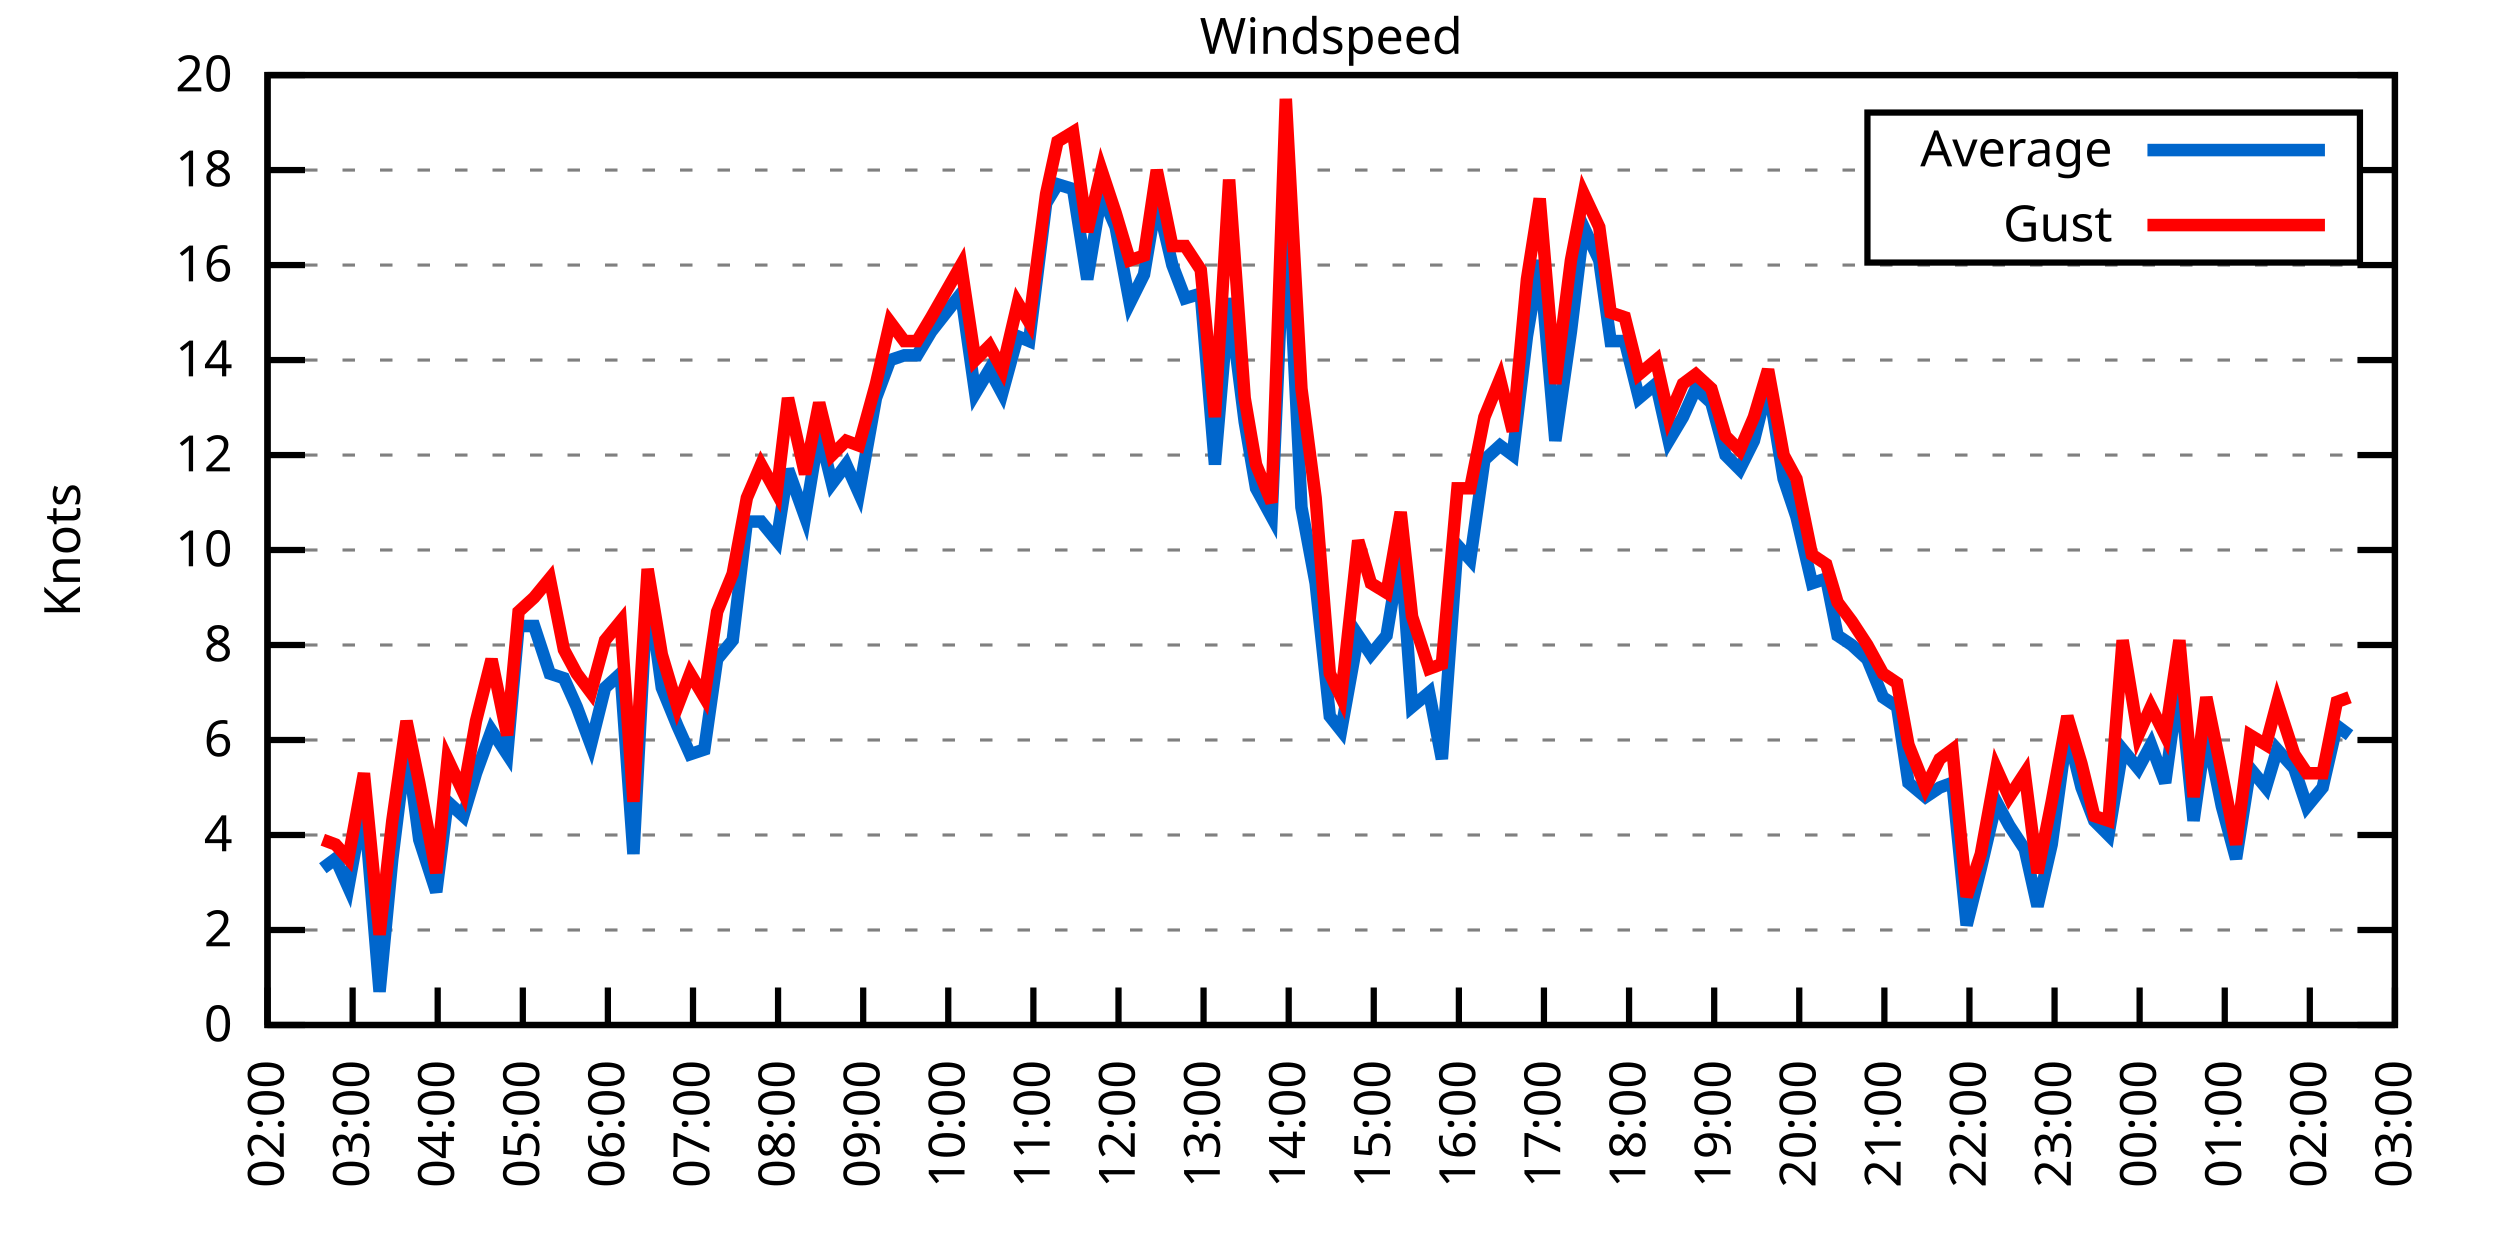
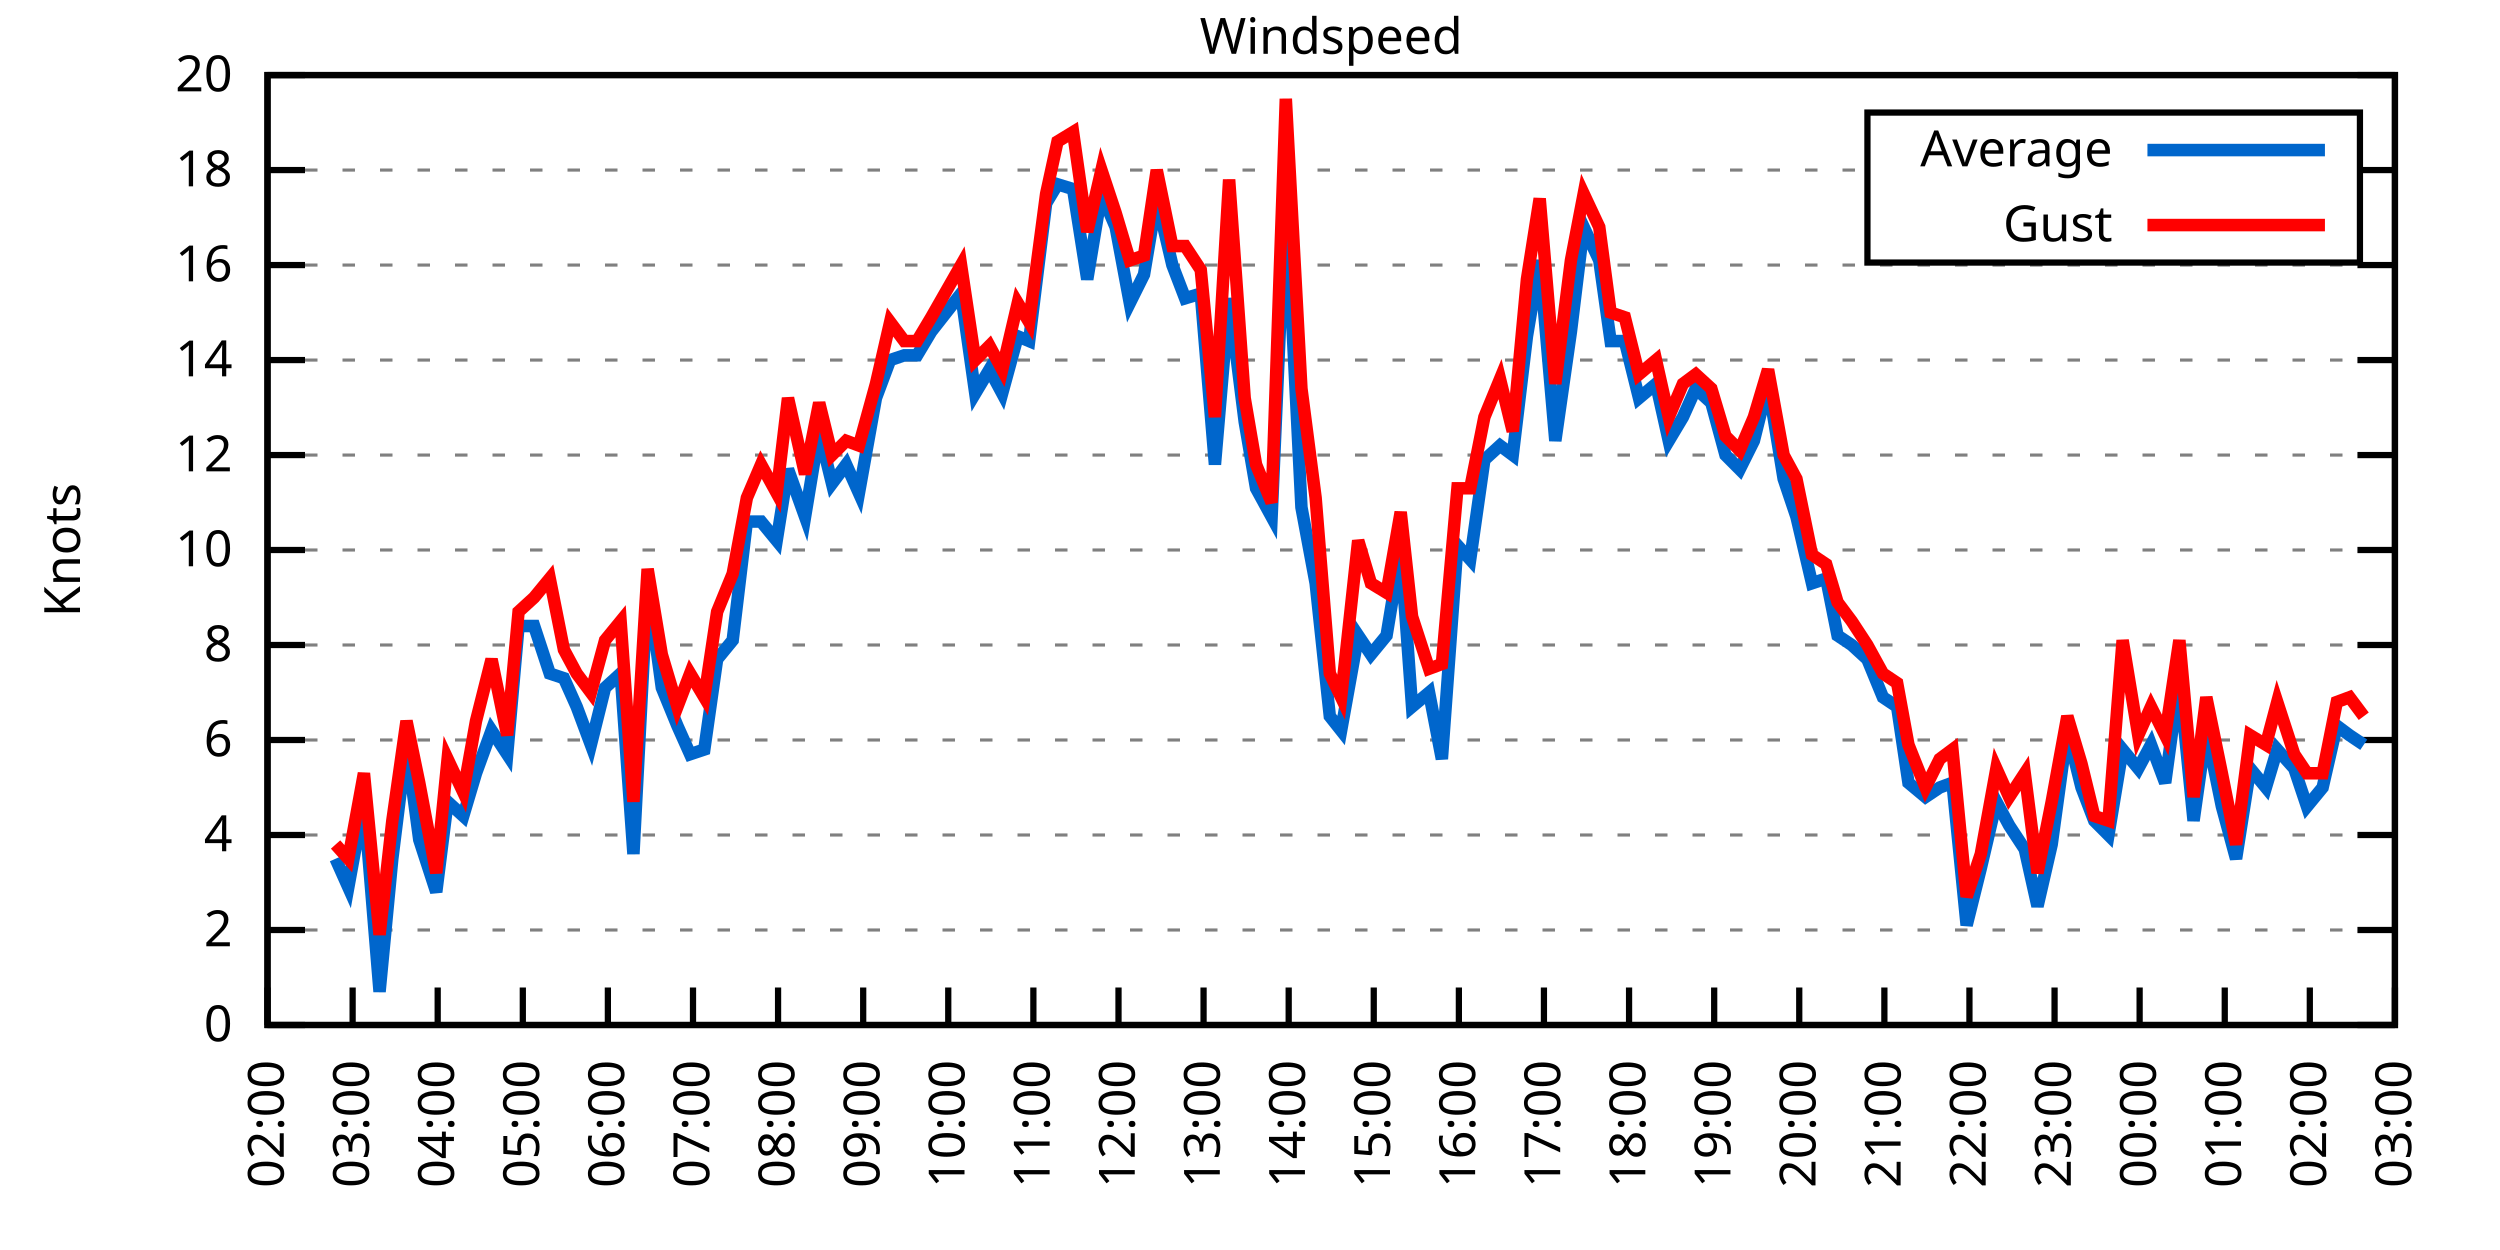
<svg xmlns="http://www.w3.org/2000/svg" xmlns:xlink="http://www.w3.org/1999/xlink" width="400" height="200" viewBox="0 0 400 200">
  <g id="gnuplot_canvas">
    <rect x="0" y="0" width="400" height="200" fill="none" />
    <defs>
      <circle id="gpDot" r="0.5" stroke-width="0.5" stroke="currentColor" />
      <path id="gpPt0" stroke-width="0.333" stroke="currentColor" d="M-1,0 h2 M0,-1 v2" />
      <path id="gpPt1" stroke-width="0.333" stroke="currentColor" d="M-1,-1 L1,1 M1,-1 L-1,1" />
      <path id="gpPt2" stroke-width="0.333" stroke="currentColor" d="M-1,0 L1,0 M0,-1 L0,1 M-1,-1 L1,1 M-1,1 L1,-1" />
      <rect id="gpPt3" stroke-width="0.333" stroke="currentColor" x="-1" y="-1" width="2" height="2" />
      <rect id="gpPt4" stroke-width="0.333" stroke="currentColor" fill="currentColor" x="-1" y="-1" width="2" height="2" />
      <circle id="gpPt5" stroke-width="0.333" stroke="currentColor" cx="0" cy="0" r="1" />
      <use xlink:href="#gpPt5" id="gpPt6" fill="currentColor" stroke="none" />
      <path id="gpPt7" stroke-width="0.333" stroke="currentColor" d="M0,-1.33 L-1.33,0.67 L1.33,0.67 z" />
      <use xlink:href="#gpPt7" id="gpPt8" fill="currentColor" stroke="none" />
      <use xlink:href="#gpPt7" id="gpPt9" stroke="currentColor" transform="rotate(180)" />
      <use xlink:href="#gpPt9" id="gpPt10" fill="currentColor" stroke="none" />
      <use xlink:href="#gpPt3" id="gpPt11" stroke="currentColor" transform="rotate(45)" />
      <use xlink:href="#gpPt11" id="gpPt12" fill="currentColor" stroke="none" />
      <path id="gpPt13" stroke-width="0.333" stroke="currentColor" d="M0,1.330 L1.265,0.411 L0.782,-1.067 L-0.782,-1.076 L-1.265,0.411 z" />
      <use xlink:href="#gpPt13" id="gpPt14" fill="currentColor" stroke="none" />
      <filter id="textbox" filterUnits="objectBoundingBox" x="0" y="0" height="1" width="1">
        <feFlood flood-color="white" flood-opacity="1" result="bgnd" />
        <feComposite in="SourceGraphic" in2="bgnd" operator="atop" />
      </filter>
      <filter id="greybox" filterUnits="objectBoundingBox" x="0" y="0" height="1" width="1">
        <feFlood flood-color="lightgrey" flood-opacity="1" result="grey" />
        <feComposite in="SourceGraphic" in2="grey" operator="atop" />
      </filter>
    </defs>
    <g fill="none" color="white" stroke="currentColor" stroke-width="1.00" stroke-linecap="butt" stroke-linejoin="miter">
</g>
    <g fill="none" color="black" stroke="currentColor" stroke-width="1.00" stroke-linecap="butt" stroke-linejoin="miter">
      <g stroke="none" shape-rendering="crispEdges">
        <polygon fill="rgb(255, 255, 255)" points="42.80,164.00 383.18,164.00 383.18,12.02 42.80,12.02 " />
      </g>
    </g>
    <g fill="none" color="black" stroke="currentColor" stroke-width="1.00" stroke-linecap="butt" stroke-linejoin="miter">
</g>
    <g fill="none" color="black" stroke="black" stroke-width="0.50" stroke-linecap="butt" stroke-linejoin="miter">
</g>
    <g fill="none" color="gray" stroke="currentColor" stroke-width="0.50" stroke-linecap="butt" stroke-linejoin="miter">
      <path stroke="gray" stroke-dasharray="2,4" class="gridline" d="M42.80,164.00 L383.19,164.00  " />
    </g>
    <g fill="none" color="gray" stroke="gray" stroke-width="1.00" stroke-linecap="butt" stroke-linejoin="miter">
</g>
    <g fill="none" color="black" stroke="currentColor" stroke-width="1.00" stroke-linecap="butt" stroke-linejoin="miter">
      <path stroke="black" d="M42.80,164.00 L48.80,164.00 M383.19,164.00 L377.19,164.00  " />
      <g transform="translate(37.20,166.60)" stroke="none" fill="black" font-family="Sans" font-size="8.00" text-anchor="end">
        <text>
          <tspan font-family="Sans"> 0</tspan>
        </text>
      </g>
    </g>
    <g fill="none" color="black" stroke="currentColor" stroke-width="1.00" stroke-linecap="butt" stroke-linejoin="miter">
</g>
    <g fill="none" color="black" stroke="black" stroke-width="0.50" stroke-linecap="butt" stroke-linejoin="miter">
</g>
    <g fill="none" color="gray" stroke="currentColor" stroke-width="0.50" stroke-linecap="butt" stroke-linejoin="miter">
      <path stroke="gray" stroke-dasharray="2,4" class="gridline" d="M42.80,148.80 L383.19,148.80  " />
    </g>
    <g fill="none" color="gray" stroke="gray" stroke-width="1.00" stroke-linecap="butt" stroke-linejoin="miter">
</g>
    <g fill="none" color="black" stroke="currentColor" stroke-width="1.00" stroke-linecap="butt" stroke-linejoin="miter">
      <path stroke="black" d="M42.80,148.80 L48.80,148.80 M383.19,148.80 L377.19,148.80  " />
      <g transform="translate(37.20,151.40)" stroke="none" fill="black" font-family="Sans" font-size="8.00" text-anchor="end">
        <text>
          <tspan font-family="Sans"> 2</tspan>
        </text>
      </g>
    </g>
    <g fill="none" color="black" stroke="currentColor" stroke-width="1.00" stroke-linecap="butt" stroke-linejoin="miter">
</g>
    <g fill="none" color="black" stroke="black" stroke-width="0.50" stroke-linecap="butt" stroke-linejoin="miter">
</g>
    <g fill="none" color="gray" stroke="currentColor" stroke-width="0.50" stroke-linecap="butt" stroke-linejoin="miter">
      <path stroke="gray" stroke-dasharray="2,4" class="gridline" d="M42.80,133.60 L383.19,133.60  " />
    </g>
    <g fill="none" color="gray" stroke="gray" stroke-width="1.00" stroke-linecap="butt" stroke-linejoin="miter">
</g>
    <g fill="none" color="black" stroke="currentColor" stroke-width="1.00" stroke-linecap="butt" stroke-linejoin="miter">
      <path stroke="black" d="M42.80,133.60 L48.80,133.60 M383.19,133.60 L377.19,133.60  " />
      <g transform="translate(37.20,136.20)" stroke="none" fill="black" font-family="Sans" font-size="8.00" text-anchor="end">
        <text>
          <tspan font-family="Sans"> 4</tspan>
        </text>
      </g>
    </g>
    <g fill="none" color="black" stroke="currentColor" stroke-width="1.00" stroke-linecap="butt" stroke-linejoin="miter">
</g>
    <g fill="none" color="black" stroke="black" stroke-width="0.50" stroke-linecap="butt" stroke-linejoin="miter">
</g>
    <g fill="none" color="gray" stroke="currentColor" stroke-width="0.50" stroke-linecap="butt" stroke-linejoin="miter">
      <path stroke="gray" stroke-dasharray="2,4" class="gridline" d="M42.80,118.40 L383.19,118.40  " />
    </g>
    <g fill="none" color="gray" stroke="gray" stroke-width="1.00" stroke-linecap="butt" stroke-linejoin="miter">
</g>
    <g fill="none" color="black" stroke="currentColor" stroke-width="1.00" stroke-linecap="butt" stroke-linejoin="miter">
      <path stroke="black" d="M42.80,118.40 L48.80,118.40 M383.19,118.40 L377.19,118.40  " />
      <g transform="translate(37.20,121.00)" stroke="none" fill="black" font-family="Sans" font-size="8.00" text-anchor="end">
        <text>
          <tspan font-family="Sans"> 6</tspan>
        </text>
      </g>
    </g>
    <g fill="none" color="black" stroke="currentColor" stroke-width="1.00" stroke-linecap="butt" stroke-linejoin="miter">
</g>
    <g fill="none" color="black" stroke="black" stroke-width="0.50" stroke-linecap="butt" stroke-linejoin="miter">
</g>
    <g fill="none" color="gray" stroke="currentColor" stroke-width="0.50" stroke-linecap="butt" stroke-linejoin="miter">
      <path stroke="gray" stroke-dasharray="2,4" class="gridline" d="M42.80,103.20 L383.19,103.20  " />
    </g>
    <g fill="none" color="gray" stroke="gray" stroke-width="1.00" stroke-linecap="butt" stroke-linejoin="miter">
</g>
    <g fill="none" color="black" stroke="currentColor" stroke-width="1.00" stroke-linecap="butt" stroke-linejoin="miter">
      <path stroke="black" d="M42.80,103.20 L48.80,103.20 M383.19,103.20 L377.19,103.20  " />
      <g transform="translate(37.20,105.80)" stroke="none" fill="black" font-family="Sans" font-size="8.00" text-anchor="end">
        <text>
          <tspan font-family="Sans"> 8</tspan>
        </text>
      </g>
    </g>
    <g fill="none" color="black" stroke="currentColor" stroke-width="1.00" stroke-linecap="butt" stroke-linejoin="miter">
</g>
    <g fill="none" color="black" stroke="black" stroke-width="0.50" stroke-linecap="butt" stroke-linejoin="miter">
</g>
    <g fill="none" color="gray" stroke="currentColor" stroke-width="0.50" stroke-linecap="butt" stroke-linejoin="miter">
      <path stroke="gray" stroke-dasharray="2,4" class="gridline" d="M42.80,88.00 L383.19,88.00  " />
    </g>
    <g fill="none" color="gray" stroke="gray" stroke-width="1.00" stroke-linecap="butt" stroke-linejoin="miter">
</g>
    <g fill="none" color="black" stroke="currentColor" stroke-width="1.00" stroke-linecap="butt" stroke-linejoin="miter">
      <path stroke="black" d="M42.80,88.00 L48.80,88.00 M383.19,88.00 L377.19,88.00  " />
      <g transform="translate(37.20,90.60)" stroke="none" fill="black" font-family="Sans" font-size="8.00" text-anchor="end">
        <text>
          <tspan font-family="Sans"> 10</tspan>
        </text>
      </g>
    </g>
    <g fill="none" color="black" stroke="currentColor" stroke-width="1.00" stroke-linecap="butt" stroke-linejoin="miter">
</g>
    <g fill="none" color="black" stroke="black" stroke-width="0.50" stroke-linecap="butt" stroke-linejoin="miter">
</g>
    <g fill="none" color="gray" stroke="currentColor" stroke-width="0.50" stroke-linecap="butt" stroke-linejoin="miter">
      <path stroke="gray" stroke-dasharray="2,4" class="gridline" d="M42.80,72.81 L383.19,72.81  " />
    </g>
    <g fill="none" color="gray" stroke="gray" stroke-width="1.00" stroke-linecap="butt" stroke-linejoin="miter">
</g>
    <g fill="none" color="black" stroke="currentColor" stroke-width="1.00" stroke-linecap="butt" stroke-linejoin="miter">
      <path stroke="black" d="M42.80,72.81 L48.80,72.81 M383.19,72.81 L377.19,72.81  " />
      <g transform="translate(37.20,75.41)" stroke="none" fill="black" font-family="Sans" font-size="8.00" text-anchor="end">
        <text>
          <tspan font-family="Sans"> 12</tspan>
        </text>
      </g>
    </g>
    <g fill="none" color="black" stroke="currentColor" stroke-width="1.00" stroke-linecap="butt" stroke-linejoin="miter">
</g>
    <g fill="none" color="black" stroke="black" stroke-width="0.50" stroke-linecap="butt" stroke-linejoin="miter">
</g>
    <g fill="none" color="gray" stroke="currentColor" stroke-width="0.50" stroke-linecap="butt" stroke-linejoin="miter">
      <path stroke="gray" stroke-dasharray="2,4" class="gridline" d="M42.80,57.61 L383.19,57.61  " />
    </g>
    <g fill="none" color="gray" stroke="gray" stroke-width="1.00" stroke-linecap="butt" stroke-linejoin="miter">
</g>
    <g fill="none" color="black" stroke="currentColor" stroke-width="1.00" stroke-linecap="butt" stroke-linejoin="miter">
      <path stroke="black" d="M42.80,57.61 L48.80,57.61 M383.19,57.61 L377.19,57.61  " />
      <g transform="translate(37.20,60.21)" stroke="none" fill="black" font-family="Sans" font-size="8.00" text-anchor="end">
        <text>
          <tspan font-family="Sans"> 14</tspan>
        </text>
      </g>
    </g>
    <g fill="none" color="black" stroke="currentColor" stroke-width="1.00" stroke-linecap="butt" stroke-linejoin="miter">
</g>
    <g fill="none" color="black" stroke="black" stroke-width="0.50" stroke-linecap="butt" stroke-linejoin="miter">
</g>
    <g fill="none" color="gray" stroke="currentColor" stroke-width="0.50" stroke-linecap="butt" stroke-linejoin="miter">
      <path stroke="gray" stroke-dasharray="2,4" class="gridline" d="M42.80,42.41 L383.19,42.41  " />
    </g>
    <g fill="none" color="gray" stroke="gray" stroke-width="1.00" stroke-linecap="butt" stroke-linejoin="miter">
</g>
    <g fill="none" color="black" stroke="currentColor" stroke-width="1.00" stroke-linecap="butt" stroke-linejoin="miter">
      <path stroke="black" d="M42.80,42.41 L48.80,42.41 M383.19,42.41 L377.19,42.41  " />
      <g transform="translate(37.20,45.01)" stroke="none" fill="black" font-family="Sans" font-size="8.00" text-anchor="end">
        <text>
          <tspan font-family="Sans"> 16</tspan>
        </text>
      </g>
    </g>
    <g fill="none" color="black" stroke="currentColor" stroke-width="1.00" stroke-linecap="butt" stroke-linejoin="miter">
</g>
    <g fill="none" color="black" stroke="black" stroke-width="0.50" stroke-linecap="butt" stroke-linejoin="miter">
</g>
    <g fill="none" color="gray" stroke="currentColor" stroke-width="0.50" stroke-linecap="butt" stroke-linejoin="miter">
      <path stroke="gray" stroke-dasharray="2,4" class="gridline" d="M42.80,27.21 L298.79,27.21 M377.59,27.21 L383.19,27.21  " />
    </g>
    <g fill="none" color="gray" stroke="gray" stroke-width="1.00" stroke-linecap="butt" stroke-linejoin="miter">
</g>
    <g fill="none" color="black" stroke="currentColor" stroke-width="1.00" stroke-linecap="butt" stroke-linejoin="miter">
      <path stroke="black" d="M42.80,27.21 L48.80,27.21 M383.19,27.21 L377.19,27.21  " />
      <g transform="translate(37.20,29.81)" stroke="none" fill="black" font-family="Sans" font-size="8.00" text-anchor="end">
        <text>
          <tspan font-family="Sans"> 18</tspan>
        </text>
      </g>
    </g>
    <g fill="none" color="black" stroke="currentColor" stroke-width="1.00" stroke-linecap="butt" stroke-linejoin="miter">
</g>
    <g fill="none" color="black" stroke="black" stroke-width="0.50" stroke-linecap="butt" stroke-linejoin="miter">
</g>
    <g fill="none" color="gray" stroke="currentColor" stroke-width="0.50" stroke-linecap="butt" stroke-linejoin="miter">
      <path stroke="gray" stroke-dasharray="2,4" class="gridline" d="M42.80,12.01 L383.19,12.01  " />
    </g>
    <g fill="none" color="gray" stroke="gray" stroke-width="1.00" stroke-linecap="butt" stroke-linejoin="miter">
</g>
    <g fill="none" color="black" stroke="currentColor" stroke-width="1.00" stroke-linecap="butt" stroke-linejoin="miter">
      <path stroke="black" d="M42.80,12.01 L48.80,12.01 M383.19,12.01 L377.19,12.01  " />
      <g transform="translate(37.20,14.61)" stroke="none" fill="black" font-family="Sans" font-size="8.00" text-anchor="end">
        <text>
          <tspan font-family="Sans"> 20</tspan>
        </text>
      </g>
    </g>
    <g fill="none" color="black" stroke="currentColor" stroke-width="1.00" stroke-linecap="butt" stroke-linejoin="miter">
      <path stroke="black" d="M42.80,164.00 L42.80,158.00  " />
      <g transform="translate(45.40,169.60) rotate(270.00)" stroke="none" fill="black" font-family="Sans" font-size="8.00" text-anchor="end">
        <text>
          <tspan font-family="Sans">02:00</tspan>
        </text>
      </g>
    </g>
    <g fill="none" color="black" stroke="currentColor" stroke-width="1.00" stroke-linecap="butt" stroke-linejoin="miter">
      <path stroke="black" d="M56.42,164.00 L56.42,158.00  " />
      <g transform="translate(59.02,169.60) rotate(270.00)" stroke="none" fill="black" font-family="Sans" font-size="8.00" text-anchor="end">
        <text>
          <tspan font-family="Sans">03:00</tspan>
        </text>
      </g>
    </g>
    <g fill="none" color="black" stroke="currentColor" stroke-width="1.00" stroke-linecap="butt" stroke-linejoin="miter">
      <path stroke="black" d="M70.03,164.00 L70.03,158.00  " />
      <g transform="translate(72.63,169.60) rotate(270.00)" stroke="none" fill="black" font-family="Sans" font-size="8.00" text-anchor="end">
        <text>
          <tspan font-family="Sans">04:00</tspan>
        </text>
      </g>
    </g>
    <g fill="none" color="black" stroke="currentColor" stroke-width="1.00" stroke-linecap="butt" stroke-linejoin="miter">
      <path stroke="black" d="M83.65,164.00 L83.65,158.00  " />
      <g transform="translate(86.25,169.60) rotate(270.00)" stroke="none" fill="black" font-family="Sans" font-size="8.00" text-anchor="end">
        <text>
          <tspan font-family="Sans">05:00</tspan>
        </text>
      </g>
    </g>
    <g fill="none" color="black" stroke="currentColor" stroke-width="1.00" stroke-linecap="butt" stroke-linejoin="miter">
      <path stroke="black" d="M97.26,164.00 L97.26,158.00  " />
      <g transform="translate(99.86,169.60) rotate(270.00)" stroke="none" fill="black" font-family="Sans" font-size="8.00" text-anchor="end">
        <text>
          <tspan font-family="Sans">06:00</tspan>
        </text>
      </g>
    </g>
    <g fill="none" color="black" stroke="currentColor" stroke-width="1.00" stroke-linecap="butt" stroke-linejoin="miter">
      <path stroke="black" d="M110.88,164.00 L110.88,158.00  " />
      <g transform="translate(113.48,169.60) rotate(270.00)" stroke="none" fill="black" font-family="Sans" font-size="8.00" text-anchor="end">
        <text>
          <tspan font-family="Sans">07:00</tspan>
        </text>
      </g>
    </g>
    <g fill="none" color="black" stroke="currentColor" stroke-width="1.00" stroke-linecap="butt" stroke-linejoin="miter">
      <path stroke="black" d="M124.49,164.00 L124.49,158.00  " />
      <g transform="translate(127.09,169.60) rotate(270.00)" stroke="none" fill="black" font-family="Sans" font-size="8.00" text-anchor="end">
        <text>
          <tspan font-family="Sans">08:00</tspan>
        </text>
      </g>
    </g>
    <g fill="none" color="black" stroke="currentColor" stroke-width="1.00" stroke-linecap="butt" stroke-linejoin="miter">
      <path stroke="black" d="M138.11,164.00 L138.11,158.00  " />
      <g transform="translate(140.71,169.60) rotate(270.00)" stroke="none" fill="black" font-family="Sans" font-size="8.00" text-anchor="end">
        <text>
          <tspan font-family="Sans">09:00</tspan>
        </text>
      </g>
    </g>
    <g fill="none" color="black" stroke="currentColor" stroke-width="1.00" stroke-linecap="butt" stroke-linejoin="miter">
      <path stroke="black" d="M151.72,164.00 L151.72,158.00  " />
      <g transform="translate(154.32,169.60) rotate(270.00)" stroke="none" fill="black" font-family="Sans" font-size="8.00" text-anchor="end">
        <text>
          <tspan font-family="Sans">10:00</tspan>
        </text>
      </g>
    </g>
    <g fill="none" color="black" stroke="currentColor" stroke-width="1.00" stroke-linecap="butt" stroke-linejoin="miter">
      <path stroke="black" d="M165.34,164.00 L165.34,158.00  " />
      <g transform="translate(167.94,169.60) rotate(270.00)" stroke="none" fill="black" font-family="Sans" font-size="8.00" text-anchor="end">
        <text>
          <tspan font-family="Sans">11:00</tspan>
        </text>
      </g>
    </g>
    <g fill="none" color="black" stroke="currentColor" stroke-width="1.00" stroke-linecap="butt" stroke-linejoin="miter">
      <path stroke="black" d="M178.96,164.00 L178.96,158.00  " />
      <g transform="translate(181.56,169.60) rotate(270.00)" stroke="none" fill="black" font-family="Sans" font-size="8.00" text-anchor="end">
        <text>
          <tspan font-family="Sans">12:00</tspan>
        </text>
      </g>
    </g>
    <g fill="none" color="black" stroke="currentColor" stroke-width="1.00" stroke-linecap="butt" stroke-linejoin="miter">
      <path stroke="black" d="M192.57,164.00 L192.57,158.00  " />
      <g transform="translate(195.17,169.60) rotate(270.00)" stroke="none" fill="black" font-family="Sans" font-size="8.00" text-anchor="end">
        <text>
          <tspan font-family="Sans">13:00</tspan>
        </text>
      </g>
    </g>
    <g fill="none" color="black" stroke="currentColor" stroke-width="1.00" stroke-linecap="butt" stroke-linejoin="miter">
      <path stroke="black" d="M206.19,164.00 L206.19,158.00  " />
      <g transform="translate(208.79,169.60) rotate(270.00)" stroke="none" fill="black" font-family="Sans" font-size="8.00" text-anchor="end">
        <text>
          <tspan font-family="Sans">14:00</tspan>
        </text>
      </g>
    </g>
    <g fill="none" color="black" stroke="currentColor" stroke-width="1.00" stroke-linecap="butt" stroke-linejoin="miter">
      <path stroke="black" d="M219.80,164.00 L219.80,158.00  " />
      <g transform="translate(222.40,169.60) rotate(270.00)" stroke="none" fill="black" font-family="Sans" font-size="8.00" text-anchor="end">
        <text>
          <tspan font-family="Sans">15:00</tspan>
        </text>
      </g>
    </g>
    <g fill="none" color="black" stroke="currentColor" stroke-width="1.00" stroke-linecap="butt" stroke-linejoin="miter">
      <path stroke="black" d="M233.42,164.00 L233.42,158.00  " />
      <g transform="translate(236.02,169.60) rotate(270.00)" stroke="none" fill="black" font-family="Sans" font-size="8.00" text-anchor="end">
        <text>
          <tspan font-family="Sans">16:00</tspan>
        </text>
      </g>
    </g>
    <g fill="none" color="black" stroke="currentColor" stroke-width="1.00" stroke-linecap="butt" stroke-linejoin="miter">
      <path stroke="black" d="M247.03,164.00 L247.03,158.00  " />
      <g transform="translate(249.63,169.60) rotate(270.00)" stroke="none" fill="black" font-family="Sans" font-size="8.00" text-anchor="end">
        <text>
          <tspan font-family="Sans">17:00</tspan>
        </text>
      </g>
    </g>
    <g fill="none" color="black" stroke="currentColor" stroke-width="1.00" stroke-linecap="butt" stroke-linejoin="miter">
      <path stroke="black" d="M260.65,164.00 L260.65,158.00  " />
      <g transform="translate(263.25,169.60) rotate(270.00)" stroke="none" fill="black" font-family="Sans" font-size="8.00" text-anchor="end">
        <text>
          <tspan font-family="Sans">18:00</tspan>
        </text>
      </g>
    </g>
    <g fill="none" color="black" stroke="currentColor" stroke-width="1.00" stroke-linecap="butt" stroke-linejoin="miter">
      <path stroke="black" d="M274.27,164.00 L274.27,158.00  " />
      <g transform="translate(276.87,169.60) rotate(270.00)" stroke="none" fill="black" font-family="Sans" font-size="8.00" text-anchor="end">
        <text>
          <tspan font-family="Sans">19:00</tspan>
        </text>
      </g>
    </g>
    <g fill="none" color="black" stroke="currentColor" stroke-width="1.00" stroke-linecap="butt" stroke-linejoin="miter">
      <path stroke="black" d="M287.88,164.00 L287.88,158.00  " />
      <g transform="translate(290.48,169.60) rotate(270.00)" stroke="none" fill="black" font-family="Sans" font-size="8.00" text-anchor="end">
        <text>
          <tspan font-family="Sans">20:00</tspan>
        </text>
      </g>
    </g>
    <g fill="none" color="black" stroke="currentColor" stroke-width="1.00" stroke-linecap="butt" stroke-linejoin="miter">
      <path stroke="black" d="M301.50,164.00 L301.50,158.00  " />
      <g transform="translate(304.10,169.60) rotate(270.00)" stroke="none" fill="black" font-family="Sans" font-size="8.00" text-anchor="end">
        <text>
          <tspan font-family="Sans">21:00</tspan>
        </text>
      </g>
    </g>
    <g fill="none" color="black" stroke="currentColor" stroke-width="1.00" stroke-linecap="butt" stroke-linejoin="miter">
      <path stroke="black" d="M315.11,164.00 L315.11,158.00  " />
      <g transform="translate(317.71,169.60) rotate(270.00)" stroke="none" fill="black" font-family="Sans" font-size="8.00" text-anchor="end">
        <text>
          <tspan font-family="Sans">22:00</tspan>
        </text>
      </g>
    </g>
    <g fill="none" color="black" stroke="currentColor" stroke-width="1.00" stroke-linecap="butt" stroke-linejoin="miter">
      <path stroke="black" d="M328.73,164.00 L328.73,158.00  " />
      <g transform="translate(331.33,169.60) rotate(270.00)" stroke="none" fill="black" font-family="Sans" font-size="8.00" text-anchor="end">
        <text>
          <tspan font-family="Sans">23:00</tspan>
        </text>
      </g>
    </g>
    <g fill="none" color="black" stroke="currentColor" stroke-width="1.00" stroke-linecap="butt" stroke-linejoin="miter">
      <path stroke="black" d="M342.34,164.00 L342.34,158.00  " />
      <g transform="translate(344.94,169.60) rotate(270.00)" stroke="none" fill="black" font-family="Sans" font-size="8.00" text-anchor="end">
        <text>
          <tspan font-family="Sans">00:00</tspan>
        </text>
      </g>
    </g>
    <g fill="none" color="black" stroke="currentColor" stroke-width="1.00" stroke-linecap="butt" stroke-linejoin="miter">
      <path stroke="black" d="M355.96,164.00 L355.96,158.00  " />
      <g transform="translate(358.56,169.60) rotate(270.00)" stroke="none" fill="black" font-family="Sans" font-size="8.00" text-anchor="end">
        <text>
          <tspan font-family="Sans">01:00</tspan>
        </text>
      </g>
    </g>
    <g fill="none" color="black" stroke="currentColor" stroke-width="1.00" stroke-linecap="butt" stroke-linejoin="miter">
      <path stroke="black" d="M369.57,164.00 L369.57,158.00  " />
      <g transform="translate(372.17,169.60) rotate(270.00)" stroke="none" fill="black" font-family="Sans" font-size="8.00" text-anchor="end">
        <text>
          <tspan font-family="Sans">02:00</tspan>
        </text>
      </g>
    </g>
    <g fill="none" color="black" stroke="currentColor" stroke-width="1.00" stroke-linecap="butt" stroke-linejoin="miter">
      <path stroke="black" d="M383.19,164.00 L383.19,158.00  " />
      <g transform="translate(385.79,169.60) rotate(270.00)" stroke="none" fill="black" font-family="Sans" font-size="8.00" text-anchor="end">
        <text>
          <tspan font-family="Sans">03:00</tspan>
        </text>
      </g>
    </g>
    <g fill="none" color="black" stroke="currentColor" stroke-width="1.00" stroke-linecap="butt" stroke-linejoin="miter">
</g>
    <g fill="none" color="black" stroke="currentColor" stroke-width="1.00" stroke-linecap="butt" stroke-linejoin="miter">
      <path stroke="black" d="M42.80,12.01 L42.80,164.00 L383.19,164.00 L383.19,12.01 L42.80,12.01 Z  " />
    </g>
    <g fill="none" color="black" stroke="currentColor" stroke-width="1.00" stroke-linecap="butt" stroke-linejoin="miter">
</g>
    <g fill="none" color="black" stroke="currentColor" stroke-width="1.00" stroke-linecap="butt" stroke-linejoin="miter">
      <path stroke="black" d="M298.79,42.01 L298.79,18.01 L377.59,18.01 L377.59,42.01 L298.79,42.01 Z  " />
    </g>
    <g id="Windspeed_plot_1">
      <g fill="none" color="white" stroke="black" stroke-width="2.00" stroke-linecap="butt" stroke-linejoin="miter">
</g>
      <g fill="none" color="black" stroke="currentColor" stroke-width="2.00" stroke-linecap="butt" stroke-linejoin="miter">
        <g transform="translate(337.99,26.61)" stroke="none" fill="black" font-family="Sans" font-size="8.00" text-anchor="end">
          <text>
            <tspan font-family="Sans">Average</tspan>
          </text>
        </g>
      </g>
      <g fill="none" color="black" stroke="currentColor" stroke-width="2.00" stroke-linecap="butt" stroke-linejoin="miter">
-         <path stroke="rgb(  0, 102, 204)" d="M343.59,24.01 L371.99,24.01 M51.65,138.92 L53.69,137.40 L55.73,141.96 L58.23,128.28 L60.73,158.68 L62.77,137.40   L65.04,119.16 L67.08,134.36 L69.80,142.72 L71.62,128.28 L74.12,130.56 L76.16,123.72 L78.65,116.88 L81.15,120.68   L82.97,100.16 L85.46,100.16 L87.96,107.76 L90.23,108.52 L92.27,113.08 L94.54,119.16 L96.81,110.04 L99.30,107.76   L101.35,136.64 L103.62,93.32 L105.89,110.04 L108.38,116.12 L110.42,120.68 L112.69,119.92 L114.74,105.48 L117.23,102.44   L119.50,83.45 L121.77,83.45 L124.27,86.49 L126.08,75.09 L128.81,82.69 L131.07,69.01 L133.12,77.37 L135.39,74.33   L137.43,78.89 L140.15,63.69 L142.42,57.61 L144.69,56.85 L146.73,56.85 L149.00,53.05 L153.77,46.97 L156.04,62.93   L158.31,59.13 L160.35,62.93 L162.84,53.81 L164.66,54.57 L167.38,32.53 L169.20,29.49 L171.69,30.25 L173.96,44.69   L176.23,31.01 L178.50,36.33 L180.77,48.49 L183.04,43.93 L185.08,31.77 L187.58,42.41 L189.62,47.73 L192.12,46.97   L194.39,74.33 L196.66,47.73 L199.15,67.49 L200.97,78.13 L203.46,82.69 L205.73,31.01 L208.23,81.17 L210.50,93.32   L212.77,114.60 L214.58,116.88 L217.31,101.68 L219.35,104.72 L221.85,101.68 L224.11,88.00 L225.93,113.08 L228.65,110.80   L230.70,121.44 L233.19,87.25 L235.23,89.52 L237.50,73.57 L240.00,71.29 L242.04,72.81 L244.31,53.81 L246.35,41.65   L248.85,70.53 L251.35,53.05 L253.39,36.33 L255.88,41.65 L257.70,54.57 L259.97,54.57 L262.24,63.69 L264.96,61.41   L267.00,70.53 L269.27,66.73 L271.32,62.17 L273.81,64.45 L276.08,72.81 L278.35,75.09 L280.62,70.53 L282.89,61.41   L285.38,76.61 L287.43,82.69 L289.92,93.32 L292.19,92.56 L294.01,101.68 L296.28,103.20 L298.77,105.48 L301.27,111.56   L303.54,113.08 L305.35,125.24 L308.08,127.52 L310.35,126.00 L312.39,125.24 L314.66,148.04 L316.93,138.92 L319.42,128.28   L321.47,132.08 L323.96,135.88 L326.00,145.00 L328.27,135.12 L330.77,116.88 L333.04,126.00 L335.08,131.32 L337.35,133.60   L339.62,119.92 L342.12,122.96 L344.16,119.16 L346.43,125.24 L348.70,108.52 L350.97,131.32 L353.01,116.88 L355.50,129.04   L357.77,137.40 L360.04,122.96 L362.54,126.00 L364.36,119.92 L367.08,122.96 L369.12,129.04 L371.62,126.00 L373.89,116.12   L375.93,117.64  " />
+         <path stroke="rgb(  0, 102, 204)" d="M343.59,24.01 L371.99,24.01 M53.69,137.40 L55.73,141.96 L58.23,128.28 L60.73,158.68 L62.77,137.40 L65.04,119.16   L67.08,134.36 L69.80,142.72 L71.62,128.28 L74.12,130.56 L76.16,123.72 L78.65,116.88 L81.15,120.68 L82.97,100.16   L85.46,100.16 L87.96,107.76 L90.23,108.52 L92.27,113.08 L94.54,119.16 L96.81,110.04 L99.30,107.76 L101.35,136.64   L103.62,93.32 L105.89,110.04 L108.38,116.12 L110.42,120.68 L112.69,119.92 L114.74,105.48 L117.23,102.44 L119.50,83.45   L121.77,83.45 L124.27,86.49 L126.08,75.09 L128.81,82.69 L131.07,69.01 L133.12,77.37 L135.39,74.33 L137.43,78.89   L140.15,63.69 L142.42,57.61 L144.69,56.85 L146.73,56.85 L149.00,53.05 L153.77,46.97 L156.04,62.93 L158.31,59.13   L160.35,62.93 L162.84,53.81 L164.66,54.57 L167.38,32.53 L169.20,29.49 L171.69,30.25 L173.96,44.69 L176.23,31.01   L178.50,36.33 L180.77,48.49 L183.04,43.93 L185.08,31.77 L187.58,42.41 L189.62,47.73 L192.12,46.97 L194.39,74.33   L196.66,47.73 L199.15,67.49 L200.97,78.13 L203.46,82.69 L205.73,31.01 L208.23,81.17 L210.50,93.32 L212.77,114.60   L214.58,116.88 L217.31,101.68 L219.35,104.72 L221.85,101.68 L224.11,88.00 L225.93,113.08 L228.65,110.80 L230.70,121.44   L233.19,87.25 L235.23,89.52 L237.50,73.57 L240.00,71.29 L242.04,72.81 L244.31,53.81 L246.35,41.65 L248.85,70.53   L251.35,53.05 L253.39,36.33 L255.88,41.65 L257.70,54.57 L259.97,54.57 L262.24,63.69 L264.96,61.41 L267.00,70.53   L269.27,66.73 L271.32,62.17 L273.81,64.45 L276.08,72.81 L278.35,75.09 L280.62,70.53 L282.89,61.41 L285.38,76.61   L287.43,82.69 L289.92,93.32 L292.19,92.56 L294.01,101.68 L296.28,103.20 L298.77,105.48 L301.27,111.56 L303.54,113.08   L305.35,125.24 L308.08,127.52 L310.35,126.00 L312.39,125.24 L314.66,148.04 L316.93,138.92 L319.42,128.28 L321.47,132.08   L323.96,135.88 L326.00,145.00 L328.27,135.12 L330.77,116.88 L333.04,126.00 L335.08,131.32 L337.35,133.60 L339.62,119.92   L342.12,122.96 L344.16,119.16 L346.43,125.24 L348.70,108.52 L350.97,131.32 L353.01,116.88 L355.50,129.04 L357.77,137.40   L360.04,122.96 L362.54,126.00 L364.36,119.92 L367.08,122.96 L369.12,129.04 L371.62,126.00 L373.89,116.12 L375.93,117.64   L378.20,119.16  " />
      </g>
    </g>
    <g id="Windspeed_plot_2">
      <g fill="none" color="black" stroke="currentColor" stroke-width="2.00" stroke-linecap="butt" stroke-linejoin="miter">
        <g transform="translate(337.99,38.61)" stroke="none" fill="black" font-family="Sans" font-size="8.00" text-anchor="end">
          <text>
            <tspan font-family="Sans">Gust</tspan>
          </text>
        </g>
      </g>
      <g fill="none" color="black" stroke="currentColor" stroke-width="2.00" stroke-linecap="butt" stroke-linejoin="miter">
-         <path stroke="rgb(255,   0,   0)" d="M343.59,36.01 L371.99,36.01 M51.65,134.36 L53.69,135.12 L55.73,137.40 L58.23,123.72 L60.73,149.56 L62.77,131.32   L65.04,115.36 L67.08,125.24 L69.80,139.68 L71.62,121.44 L74.12,126.76 L76.16,115.36 L78.65,105.48 L81.15,117.64   L82.97,97.88 L85.46,95.60 L87.96,92.56 L90.23,103.96 L92.27,107.76 L94.54,110.80 L96.81,102.44 L99.30,99.40   L101.35,128.28 L103.62,91.04 L105.89,104.72 L108.38,113.08 L110.42,107.76 L112.69,111.56 L114.74,97.88 L117.23,91.80   L119.50,79.65 L121.77,74.33 L124.27,78.89 L126.08,63.69 L128.81,75.85 L131.07,64.45 L133.12,72.81 L135.39,70.53   L137.43,71.29 L140.15,61.41 L142.42,51.53 L144.69,54.57 L146.73,54.57 L149.00,50.77 L153.77,42.41 L156.04,57.61   L158.31,55.33 L160.35,59.13 L162.84,48.49 L164.66,51.53 L167.38,31.01 L169.20,22.65 L171.69,21.13 L173.96,37.09   L176.23,27.21 L178.50,34.05 L180.77,41.65 L183.04,40.89 L185.08,27.21 L187.58,39.37 L189.62,39.37 L192.12,43.17   L194.39,66.73 L196.66,28.73 L199.15,63.69 L200.97,74.33 L203.46,80.41 L205.73,15.81 L208.23,62.17 L210.50,79.65   L212.77,107.76 L214.58,111.56 L217.31,86.49 L219.35,93.32 L221.85,94.84 L224.11,81.93 L225.93,98.64 L228.65,107.00   L230.70,106.24 L233.19,78.13 L235.23,78.13 L237.50,66.73 L240.00,60.65 L242.04,69.01 L244.31,44.69 L246.35,31.77   L248.85,61.41 L251.35,41.65 L253.39,31.01 L255.88,36.33 L257.70,50.01 L259.97,50.77 L262.24,59.89 L264.96,57.61   L267.00,66.73 L269.27,61.41 L271.32,59.89 L273.81,62.17 L276.08,69.77 L278.35,72.05 L280.62,66.73 L282.89,59.13   L285.38,72.81 L287.43,76.61 L289.92,88.76 L292.19,90.28 L294.01,96.36 L296.28,99.40 L298.77,103.20 L301.27,107.76   L303.54,109.28 L305.35,119.16 L308.08,126.00 L310.35,121.44 L312.39,119.92 L314.66,143.48 L316.93,136.64 L319.42,122.96   L321.47,127.52 L323.96,123.72 L326.00,139.68 L328.27,128.28 L330.77,114.60 L333.04,122.20 L335.08,130.56 L337.35,131.32   L339.62,102.44 L342.12,117.64 L344.16,113.08 L346.43,117.64 L348.70,102.44 L350.97,127.52 L353.01,111.56 L355.50,123.72   L357.77,135.12 L360.04,117.64 L362.54,119.16 L364.36,112.32 L367.08,120.68 L369.12,123.72 L371.62,123.72 L373.89,112.32   L375.93,111.56  " />
+         <path stroke="rgb(255,   0,   0)" d="M343.59,36.01 L371.99,36.01 M53.69,135.12 L55.73,137.40 L58.23,123.72 L60.73,149.56 L62.77,131.32 L65.04,115.36   L67.08,125.24 L69.80,139.68 L71.62,121.44 L74.12,126.76 L76.16,115.36 L78.65,105.48 L81.15,117.64 L82.97,97.88   L85.46,95.60 L87.96,92.56 L90.23,103.96 L92.27,107.76 L94.54,110.80 L96.81,102.44 L99.30,99.40 L101.35,128.28   L103.62,91.04 L105.89,104.72 L108.38,113.08 L110.42,107.76 L112.69,111.56 L114.74,97.88 L117.23,91.80 L119.50,79.65   L121.77,74.33 L124.27,78.89 L126.08,63.69 L128.81,75.85 L131.07,64.45 L133.12,72.81 L135.39,70.53 L137.43,71.29   L140.15,61.41 L142.42,51.53 L144.69,54.57 L146.73,54.57 L149.00,50.77 L153.77,42.41 L156.04,57.61 L158.31,55.33   L160.35,59.13 L162.84,48.49 L164.66,51.53 L167.38,31.01 L169.20,22.65 L171.69,21.13 L173.96,37.09 L176.23,27.21   L178.50,34.05 L180.77,41.65 L183.04,40.89 L185.08,27.21 L187.58,39.37 L189.62,39.37 L192.12,43.17 L194.39,66.73   L196.66,28.73 L199.15,63.69 L200.97,74.33 L203.46,80.41 L205.73,15.81 L208.23,62.17 L210.50,79.65 L212.77,107.76   L214.58,111.56 L217.31,86.49 L219.35,93.32 L221.85,94.84 L224.11,81.93 L225.93,98.64 L228.65,107.00 L230.70,106.24   L233.19,78.13 L235.23,78.13 L237.50,66.73 L240.00,60.65 L242.04,69.01 L244.31,44.69 L246.35,31.77 L248.85,61.41   L251.35,41.65 L253.39,31.01 L255.88,36.33 L257.70,50.01 L259.97,50.77 L262.24,59.89 L264.96,57.61 L267.00,66.73   L269.27,61.41 L271.32,59.89 L273.81,62.17 L276.08,69.77 L278.35,72.05 L280.62,66.73 L282.89,59.13 L285.38,72.81   L287.43,76.61 L289.92,88.76 L292.19,90.28 L294.01,96.36 L296.28,99.40 L298.77,103.20 L301.27,107.76 L303.54,109.28   L305.35,119.16 L308.08,126.00 L310.35,121.44 L312.39,119.92 L314.66,143.48 L316.93,136.64 L319.42,122.96 L321.47,127.52   L323.96,123.72 L326.00,139.68 L328.27,128.28 L330.77,114.60 L333.04,122.20 L335.08,130.56 L337.35,131.32 L339.62,102.44   L342.12,117.64 L344.16,113.08 L346.43,117.64 L348.70,102.44 L350.97,127.52 L353.01,111.56 L355.50,123.72 L357.77,135.12   L360.04,117.64 L362.54,119.16 L364.36,112.32 L367.08,120.68 L369.12,123.72 L371.62,123.72 L373.89,112.32 L375.93,111.56   L378.20,114.60  " />
      </g>
    </g>
    <g fill="none" color="black" stroke="currentColor" stroke-width="2.00" stroke-linecap="butt" stroke-linejoin="miter">
</g>
    <g fill="none" color="black" stroke="black" stroke-width="1.00" stroke-linecap="butt" stroke-linejoin="miter">
</g>
    <g fill="none" color="black" stroke="currentColor" stroke-width="1.00" stroke-linecap="butt" stroke-linejoin="miter">
      <path stroke="black" d="M42.80,12.01 L42.80,164.00 L383.19,164.00 L383.19,12.01 L42.80,12.01 Z  " />
      <g transform="translate(12.80,88.01) rotate(270.00)" stroke="none" fill="black" font-family="Sans" font-size="8.00" text-anchor="middle">
        <text>
          <tspan font-family="Sans">Knots</tspan>
        </text>
      </g>
    </g>
    <g fill="none" color="black" stroke="currentColor" stroke-width="1.00" stroke-linecap="butt" stroke-linejoin="miter">
</g>
    <g fill="none" color="black" stroke="currentColor" stroke-width="1.00" stroke-linecap="butt" stroke-linejoin="miter">
      <g transform="translate(212.99,8.61)" stroke="none" fill="black" font-family="Sans" font-size="8.00" text-anchor="middle">
        <text>
          <tspan font-family="Sans">Windspeed</tspan>
        </text>
      </g>
    </g>
    <g fill="none" color="black" stroke="currentColor" stroke-width="1.00" stroke-linecap="butt" stroke-linejoin="miter">
</g>
  </g>
</svg>
